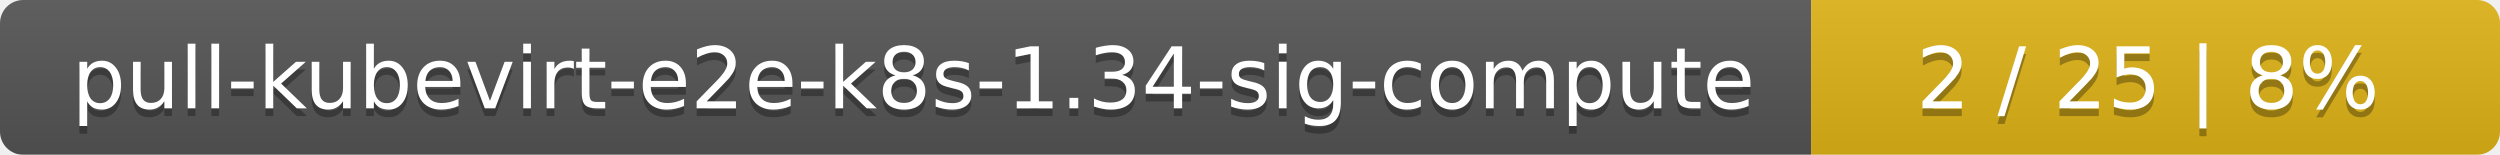
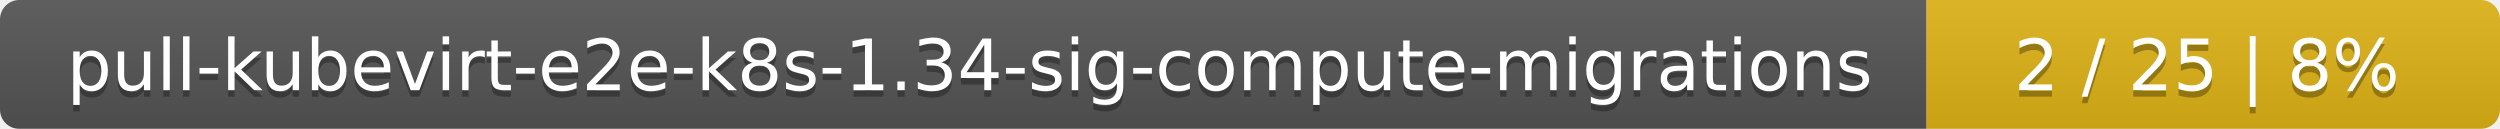
- <svg xmlns="http://www.w3.org/2000/svg" width="323" height="20">
+ <svg xmlns="http://www.w3.org/2000/svg" width="388" height="20">
  <linearGradient id="smooth" x2="0" y2="100%">
    <stop offset="0" stop-color="#bbb" stop-opacity=".1" />
    <stop offset="1" stop-opacity=".1" />
  </linearGradient>
  <mask id="round">
-     <rect width="323" height="20" rx="3" fill="#fff" />
+     <rect width="388" height="20" rx="3" fill="#fff" />
  </mask>
  <g mask="url(#round)">
-     <rect width="234" height="20" fill="#555" />
-     <rect x="234" width="89" height="20" fill="#dfb317" />
-     <rect width="323" height="20" fill="url(#smooth)" />
+     <rect width="299" height="20" fill="#555" />
+     <rect x="299" width="89" height="20" fill="#dfb317" />
+     <rect width="388" height="20" fill="url(#smooth)" />
  </g>
  <g fill="#fff" text-anchor="middle" font-family="DejaVu Sans,Verdana,Geneva,sans-serif" font-size="11">
-     <text x="118" y="15" fill="#010101" fill-opacity=".3">pull-kubevirt-e2e-k8s-1.34-sig-compute</text>
-     <text x="118" y="14">pull-kubevirt-e2e-k8s-1.34-sig-compute</text>
-     <text x="277.5" y="15" fill="#010101" fill-opacity=".3">2 / 25    |    8%</text>
-     <text x="277.5" y="14">2 / 25    |    8%</text>
+     <text x="150.5" y="15" fill="#010101" fill-opacity=".3">pull-kubevirt-e2e-k8s-1.34-sig-compute-migrations</text>
+     <text x="150.5" y="14">pull-kubevirt-e2e-k8s-1.34-sig-compute-migrations</text>
+     <text x="342.5" y="15" fill="#010101" fill-opacity=".3">2 / 25    |    8%</text>
+     <text x="342.5" y="14">2 / 25    |    8%</text>
  </g>
</svg>
